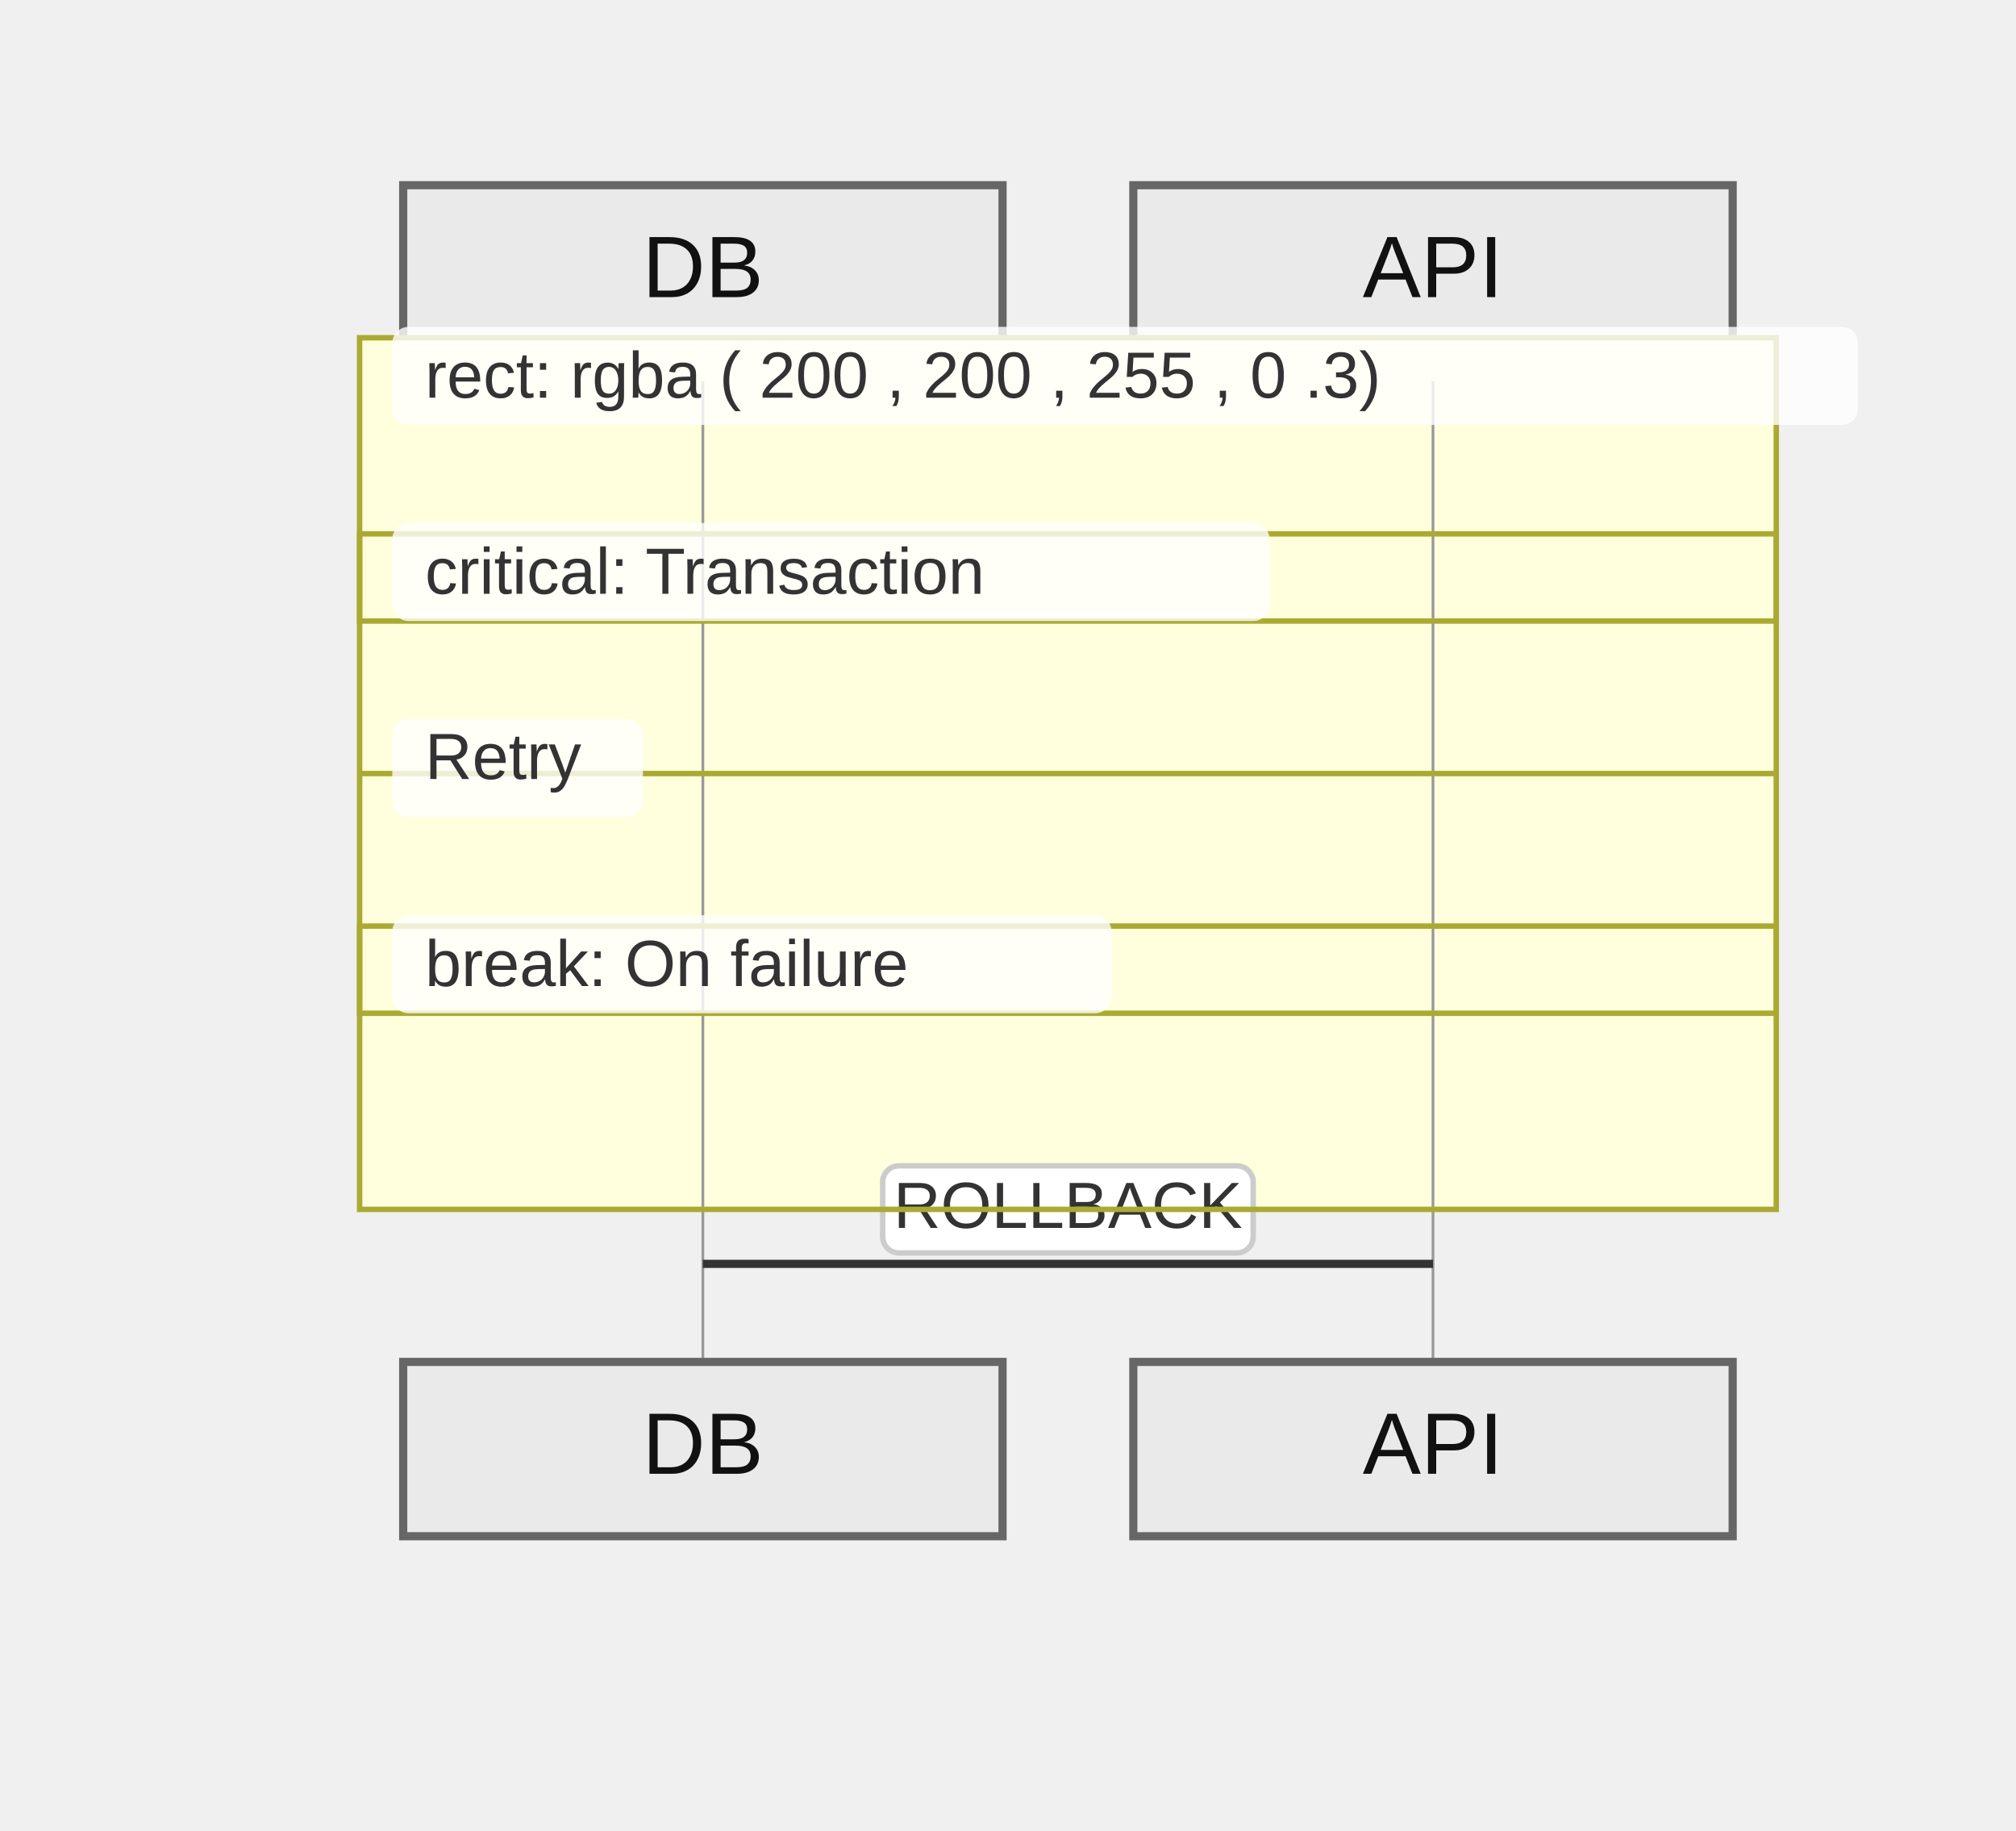
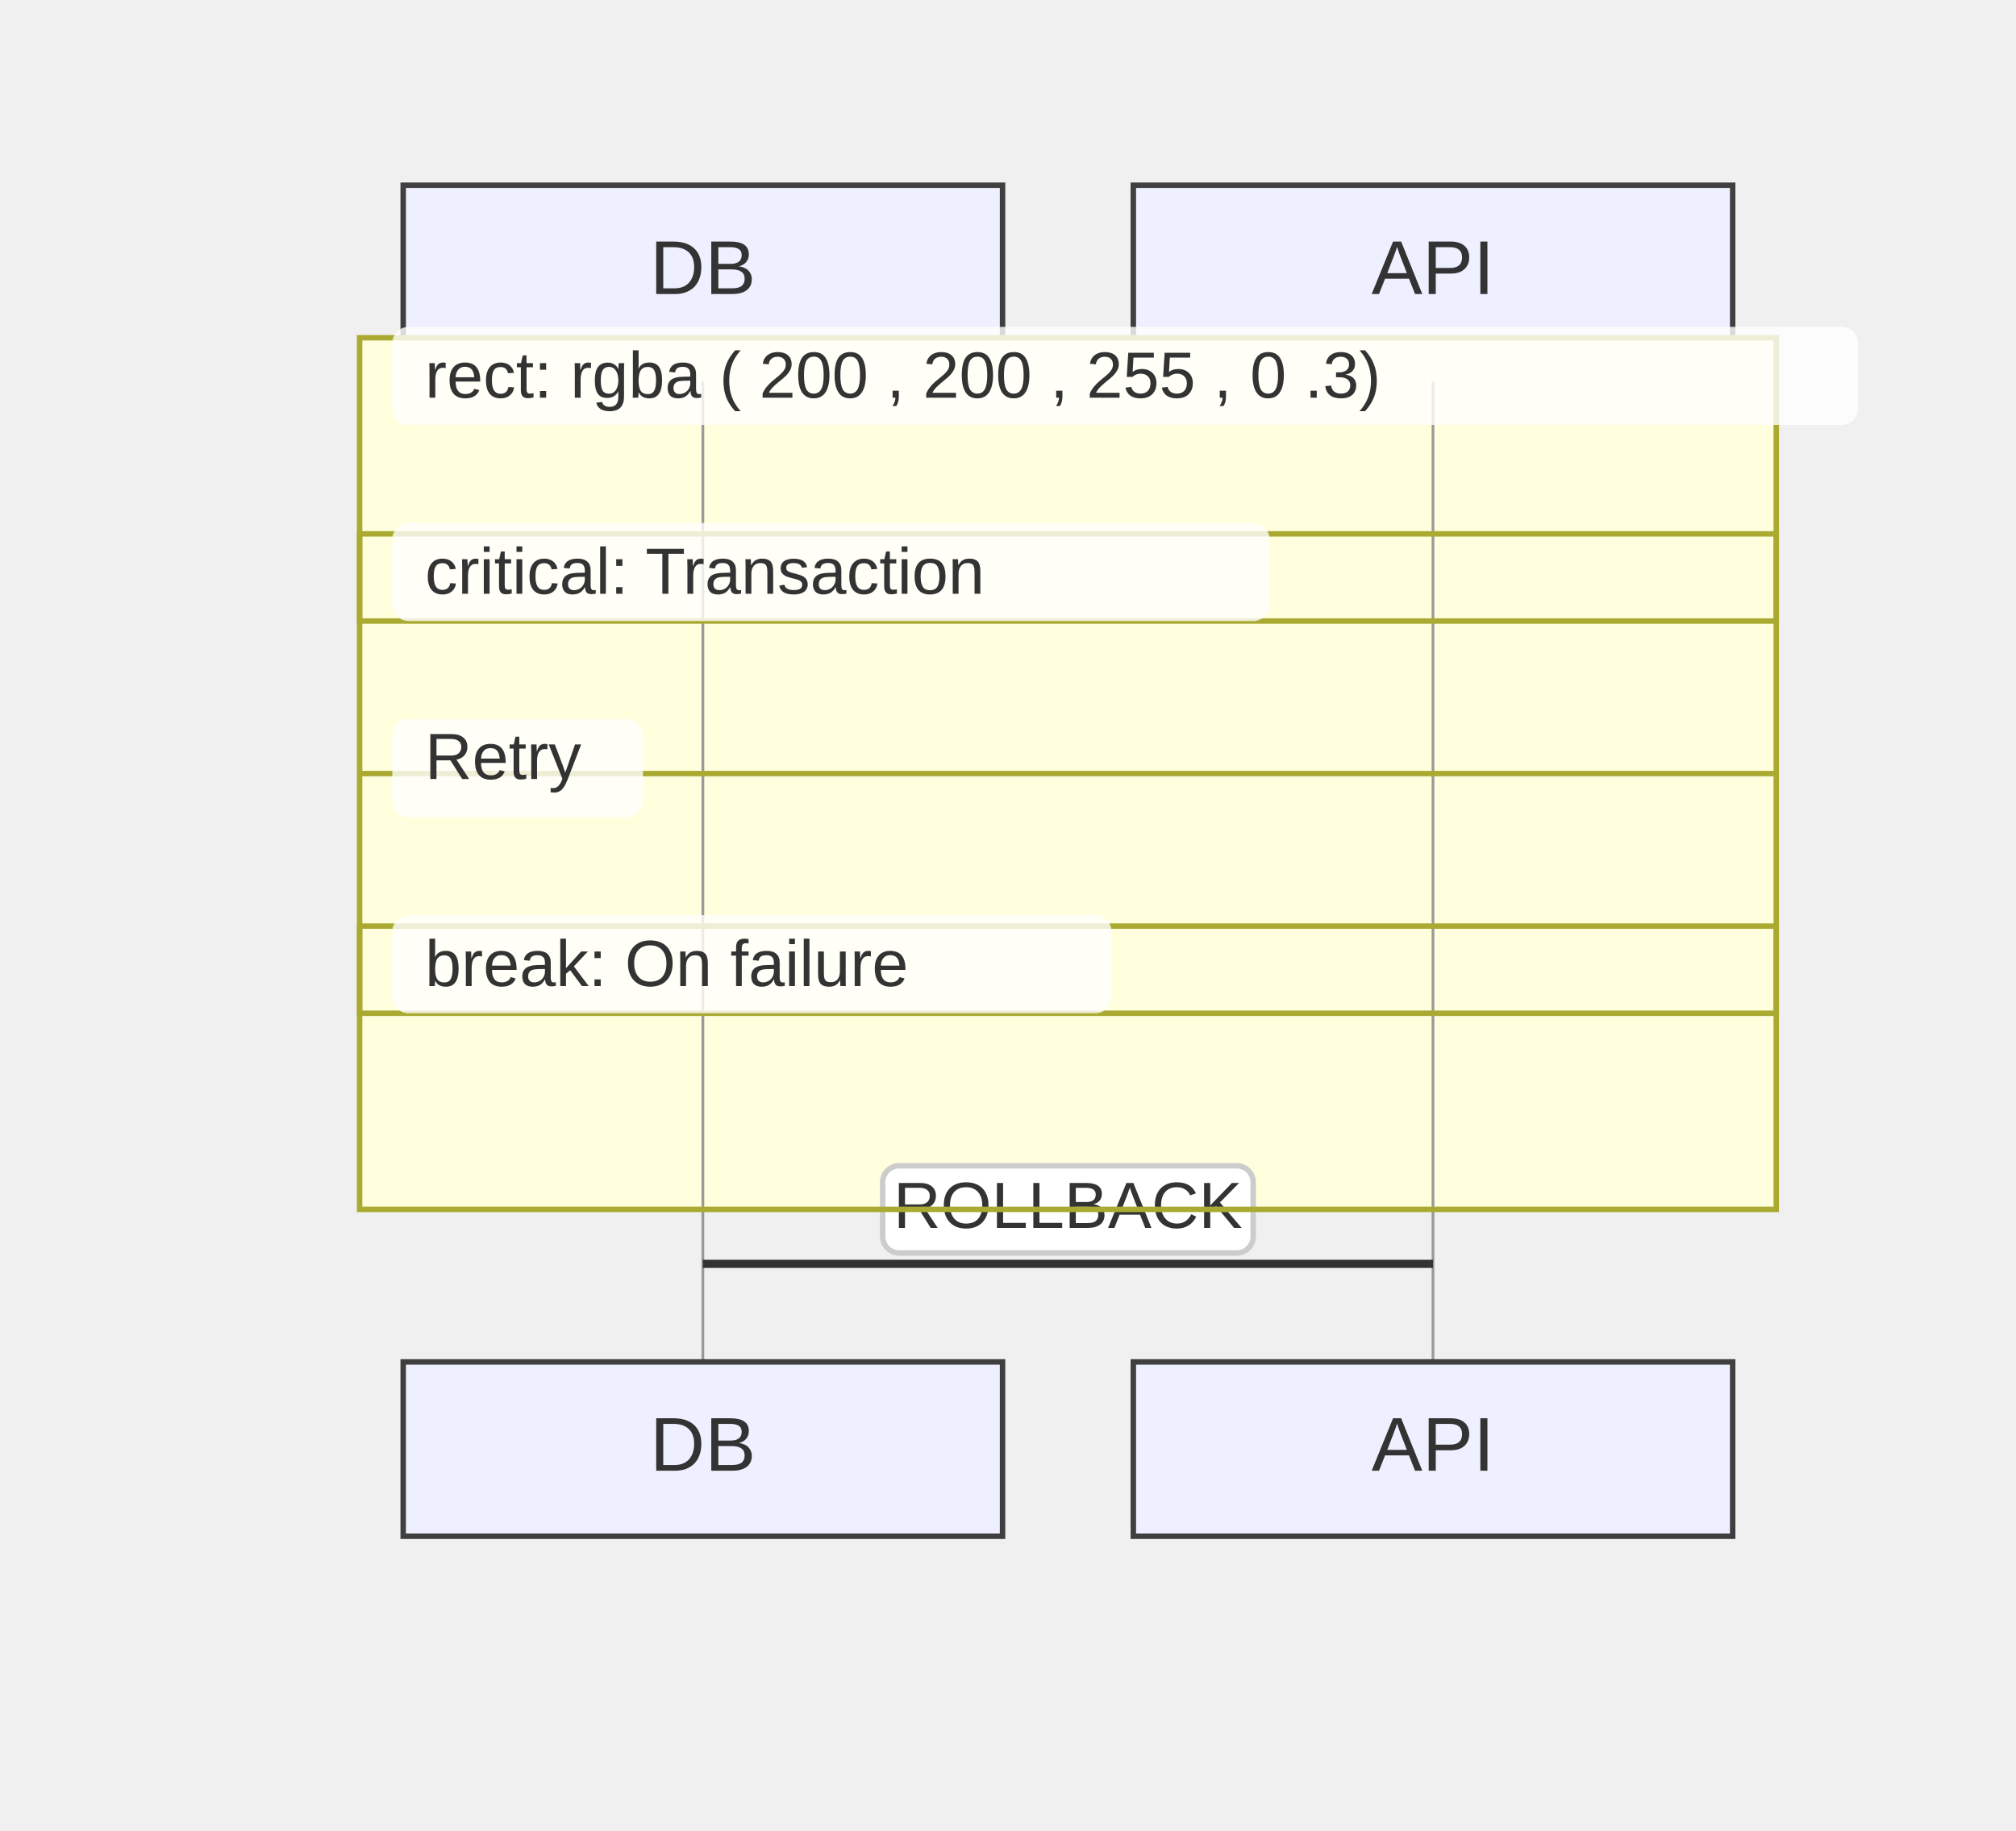
<svg xmlns="http://www.w3.org/2000/svg" width="370" height="336" viewBox="-50 -10 370 336">
  <style>
    .node-shape { fill: #eef0ff; stroke: #3f3f3f; stroke-width: 1px; }
    .node-label { fill: #333; font-family: Arial, sans-serif; font-size: 14px; }
    .edge-path { stroke: #555555; stroke-width: 2px; fill: none; }
    .edge-label-bg { fill: rgba(232,232,232, 0.8); opacity: 0.5; }
    .edge-label-text { fill: #333; font-family: Arial, sans-serif; font-size: 12px; }

    /* Cluster (flowchart + sequence blocks) */
    .cluster-bg { fill: #ffffde; }
    .cluster-border { fill: none; stroke: #aaaa33; stroke-width: 1px; }
    .cluster-title-bg { fill: rgba(255,255,255,0.8); }
    .cluster-label-text { fill: #333; font-family: Arial, sans-serif; font-size: 12px; }

    /* Notes */
    .note { fill: #fff5ad; stroke: #aaaa33; stroke-width: 1px; }
    .note-text { fill: #333; font-family: Arial, sans-serif; font-size: 12px; }

    /* Sequence-specific add-ons (safe for flowcharts too) */
    .actor-rect { fill: #eaeaea; stroke: #666; stroke-width: 1.5px; }
    .actor-label { fill: #111; font-family: Arial, sans-serif; font-size: 16px; }
    .lifeline { stroke: #999; stroke-width: 0.5px; }
    .activation { fill: #f4f4f4; stroke: #666; stroke-width: 1px; }
    .msg-line { stroke: #333; stroke-width: 1.5px; fill: none; }
    .msg-line.dotted { stroke-dasharray: 2 2; }
    .msg-line.thick { stroke-width: 3px; }
    .msg-label { fill: #333; font-family: Arial, sans-serif; font-size: 12px; dominant-baseline: middle; }
    .msg-label-bg { fill: #ffffff; stroke: #cccccc; stroke-width: 1px; rx: 3; }
  </style>
  <g class="actor" transform="translate(24,24)">
-     <rect class="actor-rect" width="110" height="32" rx="0" fill="#eaeaea" stroke="#666" />
-     <text class="actor-label" x="55" y="16" text-anchor="middle" dominant-baseline="middle">DB</text>
+     <rect class="node-shape" width="110" height="32" rx="0" />
+     <text class="node-label" x="55" y="16" text-anchor="middle" dominant-baseline="middle">DB</text>
  </g>
  <g class="actor" transform="translate(158,24)">
-     <rect class="actor-rect" width="110" height="32" rx="0" fill="#eaeaea" stroke="#666" />
-     <text class="actor-label" x="55" y="16" text-anchor="middle" dominant-baseline="middle">API</text>
+     <rect class="node-shape" width="110" height="32" rx="0" />
+     <text class="node-label" x="55" y="16" text-anchor="middle" dominant-baseline="middle">API</text>
  </g>
  <g class="cluster-bg-layer" transform="translate(16,52)">
    <rect class="cluster-bg" x="0" y="0" width="260" height="52" rx="0" />
  </g>
  <g class="cluster-bg-layer" transform="translate(16,88)">
    <rect class="cluster-bg" x="0" y="0" width="260" height="88" rx="0" />
  </g>
  <g class="cluster-bg-layer" transform="translate(16,160)">
    <rect class="cluster-bg" x="0" y="0" width="260" height="52" rx="0" />
  </g>
  <line class="lifeline" x1="79" y1="60" x2="79" y2="240" />
  <line class="lifeline" x1="213" y1="60" x2="213" y2="240" />
  <path class="msg-line solid" d="M 213 222 L 79 222" />
  <g class="crosshead" transform="translate(79,222)">
    <path d="M -4 -4 L 4 4" />
    <path d="M -4 4 L 4 -4" />
  </g>
  <rect class="msg-label-bg" x="112" y="204" width="68" height="16" rx="0" />
  <text class="msg-label" x="146" y="212" text-anchor="middle">ROLLBACK</text>
  <g class="cluster-overlay" transform="translate(16,52)">
    <rect class="cluster-border" x="0" y="0" width="260" height="52" rx="0" />
    <rect class="cluster-title-bg" x="6" y="-2" width="269" height="18" rx="3" />
    <text class="cluster-label-text" x="12" y="11" text-anchor="start">rect: rgba ( 200 , 200 , 255 , 0 .3)</text>
  </g>
  <g class="cluster-overlay" transform="translate(16,88)">
    <rect class="cluster-border" x="0" y="0" width="260" height="88" rx="0" />
    <rect class="cluster-title-bg" x="6" y="-2" width="161" height="18" rx="3" />
    <text class="cluster-label-text" x="12" y="11" text-anchor="start">critical: Transaction</text>
    <line x1="0" y1="44" x2="260" y2="44" class="cluster-border" />
    <rect class="cluster-title-bg" x="6" y="34" width="46" height="18" rx="3" />
    <text class="cluster-label-text" x="12" y="45" text-anchor="start">Retry</text>
  </g>
  <g class="cluster-overlay" transform="translate(16,160)">
    <rect class="cluster-border" x="0" y="0" width="260" height="52" rx="0" />
    <rect class="cluster-title-bg" x="6" y="-2" width="132" height="18" rx="3" />
    <text class="cluster-label-text" x="12" y="11" text-anchor="start">break: On failure</text>
  </g>
  <g class="actor" transform="translate(24,240)">
-     <rect class="actor-rect" width="110" height="32" rx="0" fill="#eaeaea" stroke="#666" />
-     <text class="actor-label" x="55" y="16" text-anchor="middle" dominant-baseline="middle">DB</text>
+     <rect class="node-shape" width="110" height="32" rx="0" />
+     <text class="node-label" x="55" y="16" text-anchor="middle" dominant-baseline="middle">DB</text>
  </g>
  <g class="actor" transform="translate(158,240)">
-     <rect class="actor-rect" width="110" height="32" rx="0" fill="#eaeaea" stroke="#666" />
-     <text class="actor-label" x="55" y="16" text-anchor="middle" dominant-baseline="middle">API</text>
+     <rect class="node-shape" width="110" height="32" rx="0" />
+     <text class="node-label" x="55" y="16" text-anchor="middle" dominant-baseline="middle">API</text>
  </g>
</svg>
